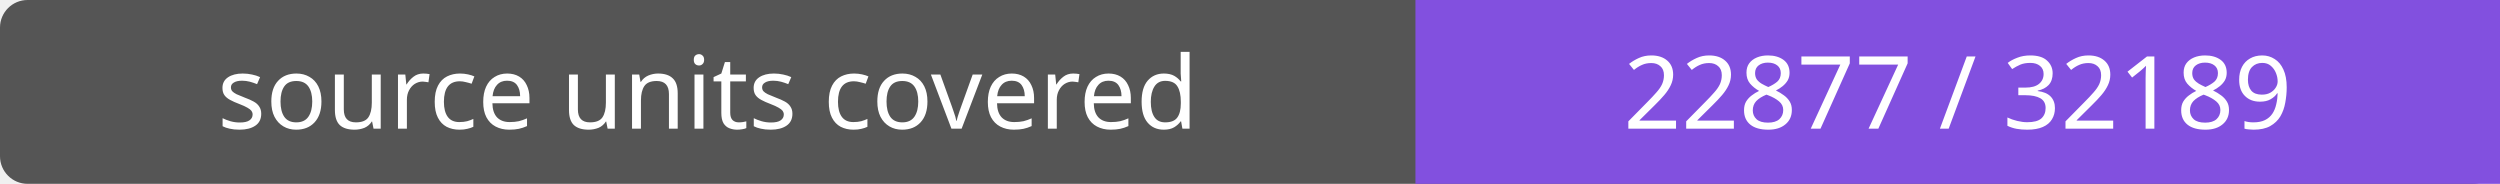
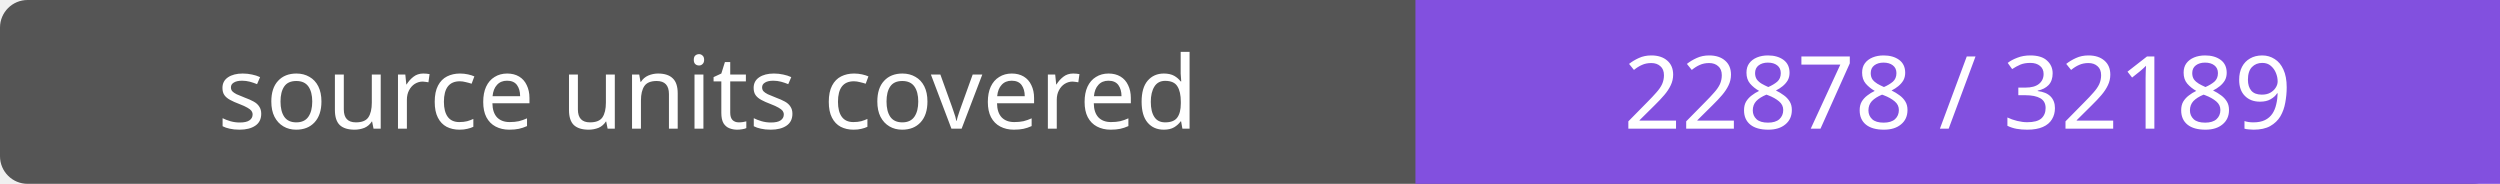
- <svg xmlns="http://www.w3.org/2000/svg" width="272" height="20" role="img" aria-label="source units covered: 22877 / 32189">
+ <svg xmlns="http://www.w3.org/2000/svg" width="272" height="20" role="img" aria-label="source units covered: 22878 / 32189">
  <rect width="272" height="20" rx="3" fill="#555" />
  <path fill="#8250df" d="M154 0h118v20H154z" />
  <g fill="#fff" text-anchor="middle" font-family="Verdana,sans-serif" font-size="11">
    <text x="77.0" y="14">source units covered</text>
-     <text x="213.0" y="14">22877 / 32189</text>
+     <text x="213.0" y="14">22878 / 32189</text>
  </g>
</svg>
